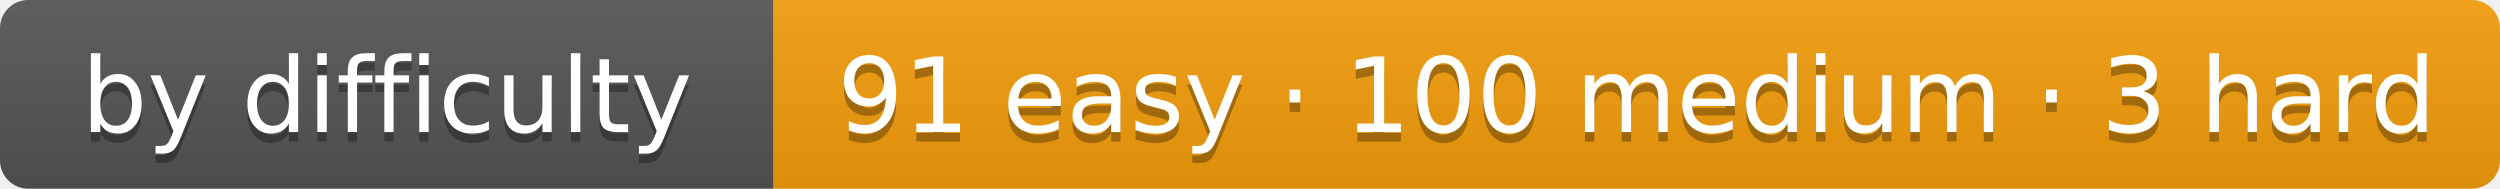
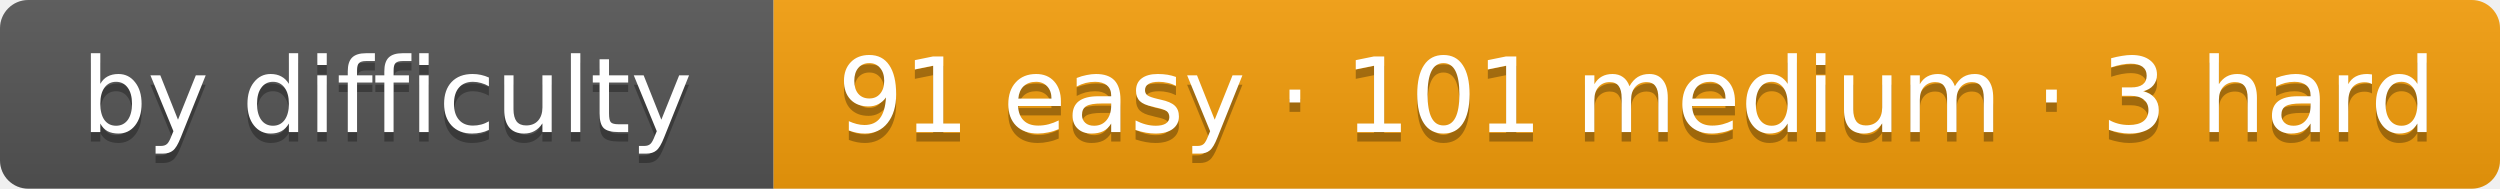
- <svg xmlns="http://www.w3.org/2000/svg" width="265" height="20" role="img" aria-label="by difficulty: 91 easy · 100 medium · 3 hard">
+ <svg xmlns="http://www.w3.org/2000/svg" width="265" height="20" role="img" aria-label="by difficulty: 91 easy · 101 medium · 3 hard">
  <linearGradient id="s" x2="0" y2="100%">
    <stop offset="0" stop-color="#bbb" stop-opacity=".1" />
    <stop offset="1" stop-opacity=".1" />
  </linearGradient>
  <clipPath id="r">
    <rect width="265" height="20" rx="3" fill="#fff" />
  </clipPath>
  <g clip-path="url(#r)">
    <rect width="82" height="20" fill="#555" />
    <rect x="82" width="183" height="20" fill="#f59e0b" />
    <rect width="265" height="20" fill="url(#s)" />
  </g>
  <g fill="#fff" text-anchor="middle" font-family="Verdana,DejaVu Sans,Geneva,sans-serif" font-size="11">
    <text x="41" y="15" fill="#010101" fill-opacity=".3" textLength="62">by difficulty</text>
    <text x="41" y="14" fill="#fff" textLength="62">by difficulty</text>
-     <text x="173.5" y="15" fill="#010101" fill-opacity=".3" textLength="163">91 easy · 100 medium · 3 hard</text>
-     <text x="173.5" y="14" fill="#fff" textLength="163">91 easy · 100 medium · 3 hard</text>
+     <text x="173.5" y="15" fill="#010101" fill-opacity=".3" textLength="163">91 easy · 101 medium · 3 hard</text>
+     <text x="173.5" y="14" fill="#fff" textLength="163">91 easy · 101 medium · 3 hard</text>
  </g>
</svg>
